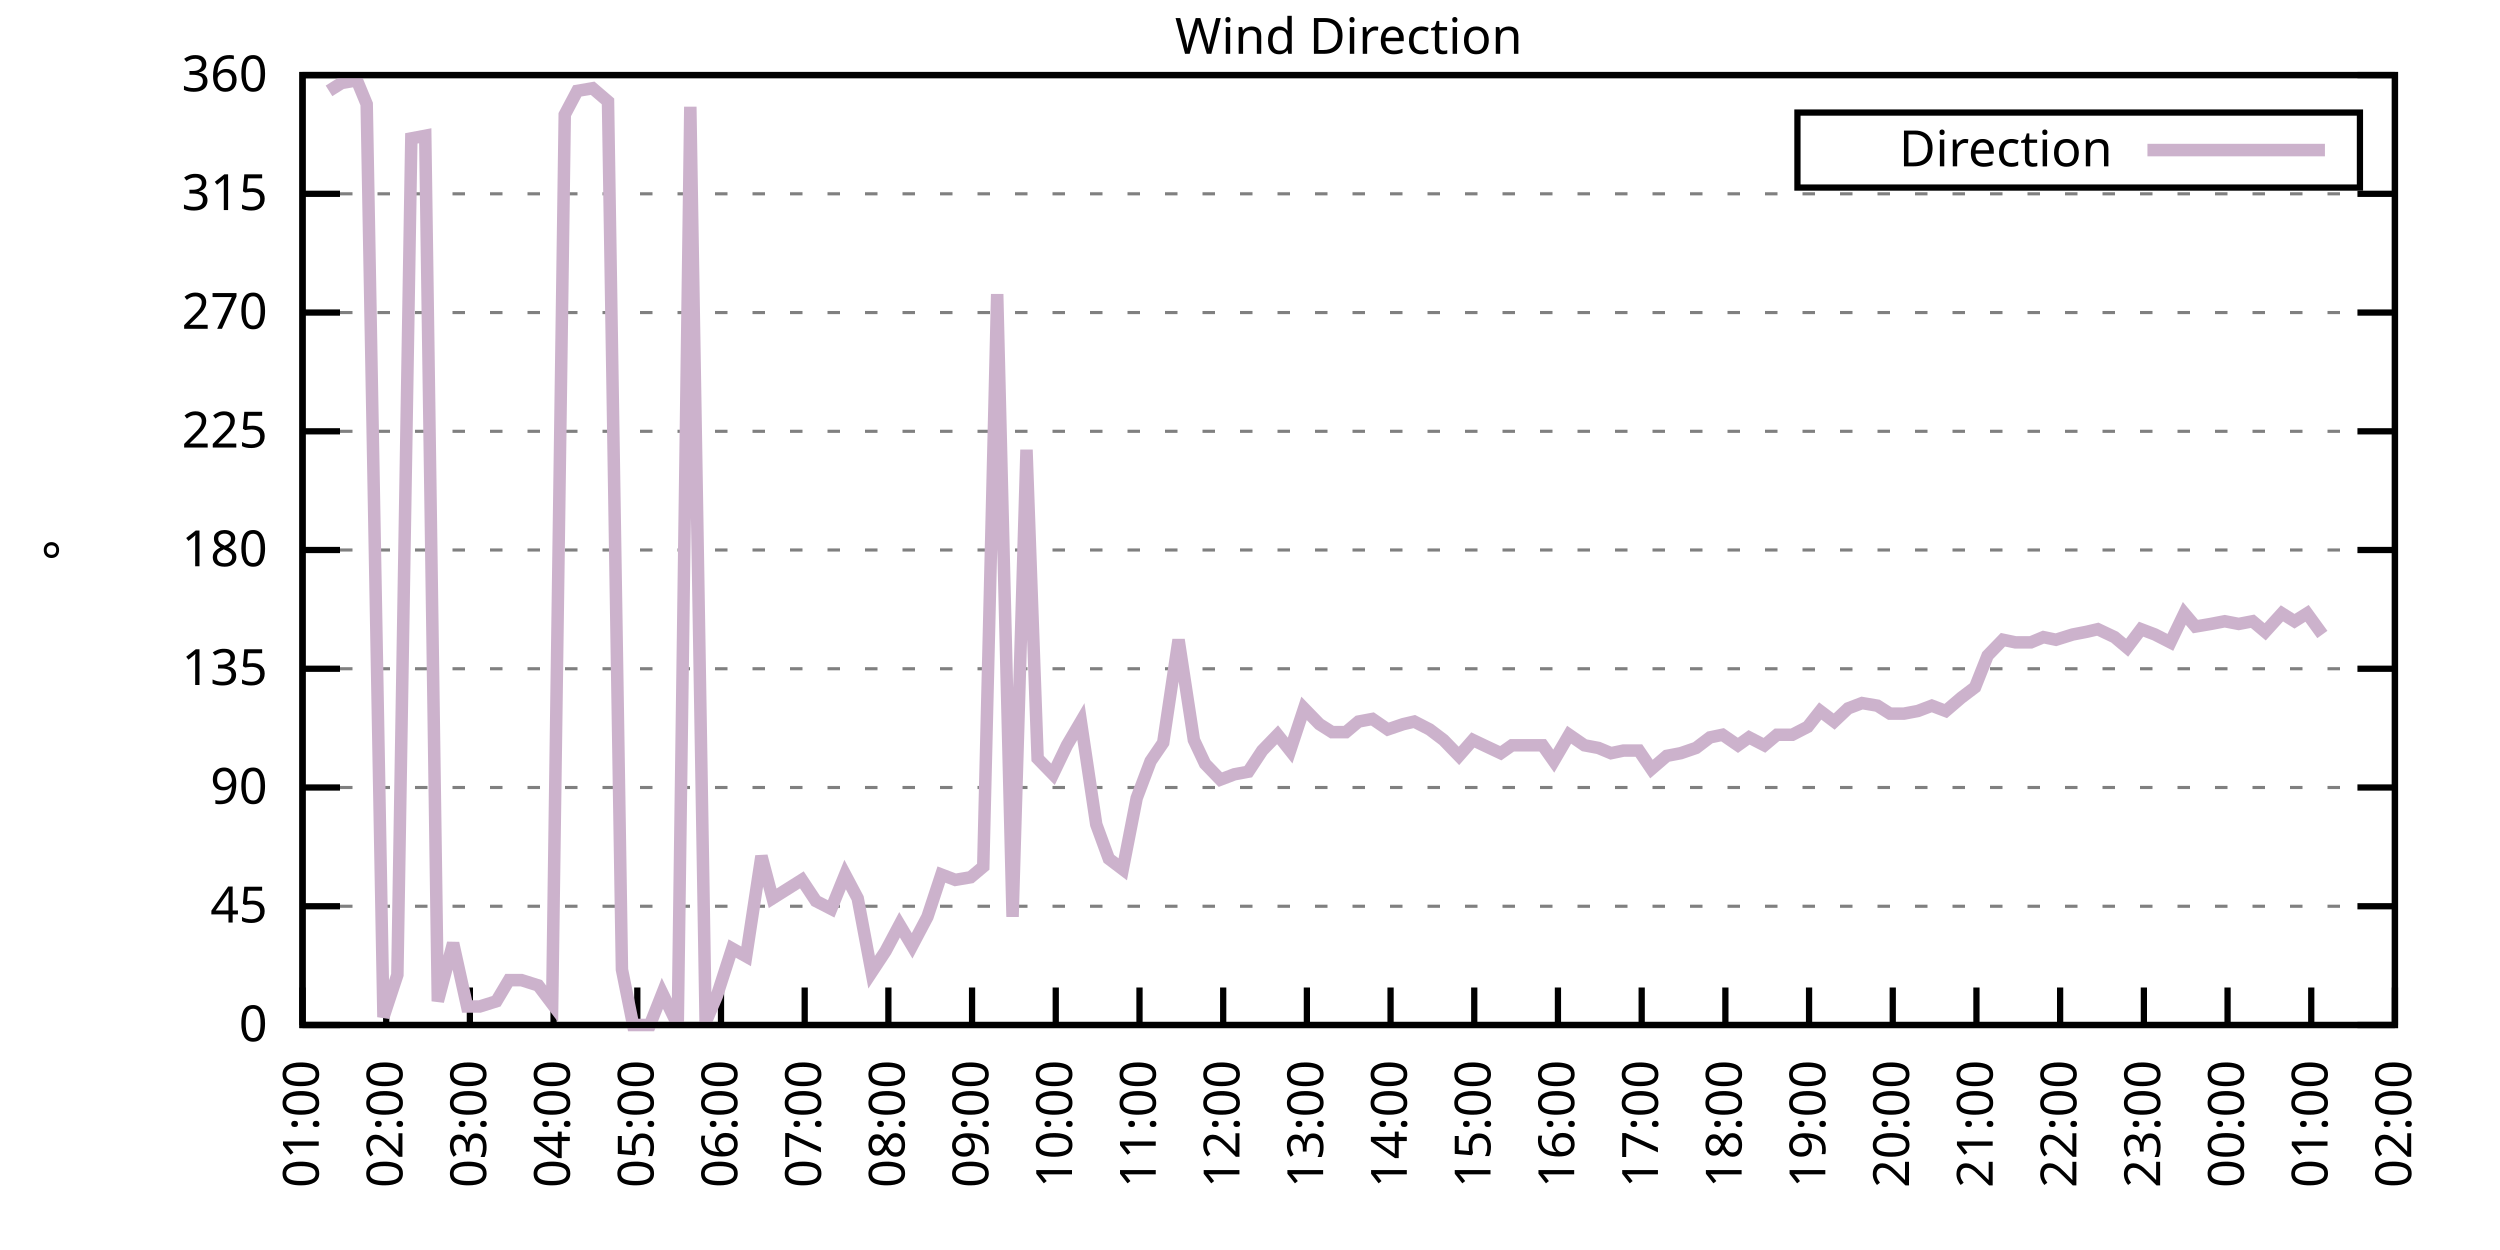
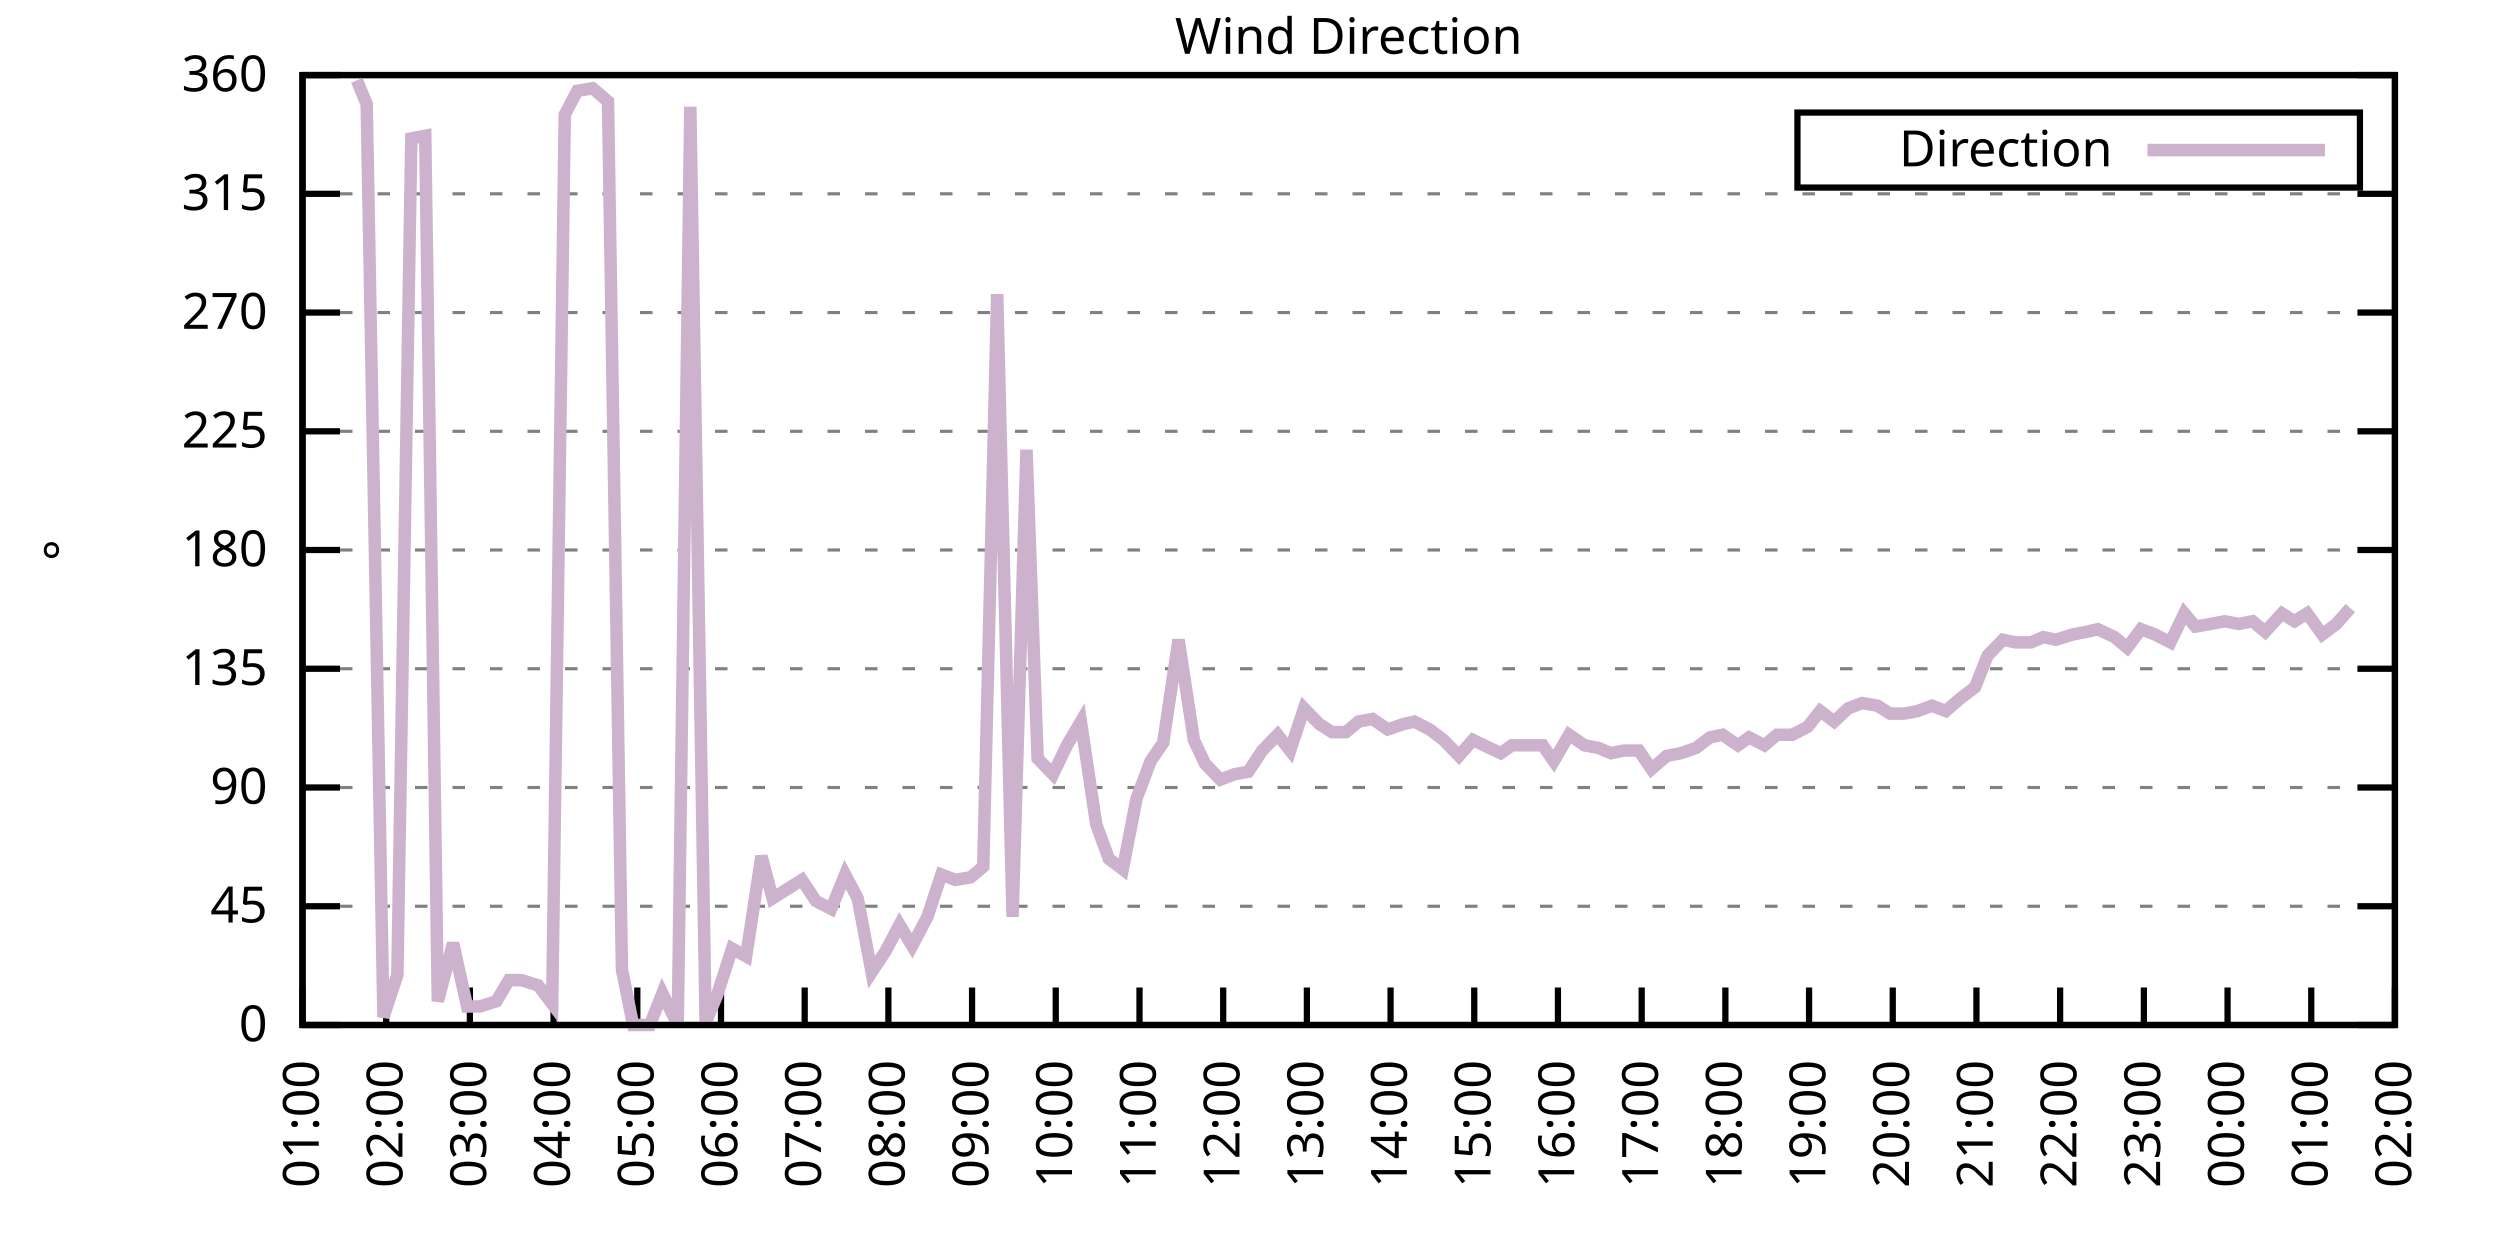
<svg xmlns="http://www.w3.org/2000/svg" xmlns:xlink="http://www.w3.org/1999/xlink" width="400" height="200" viewBox="0 0 400 200">
  <g id="gnuplot_canvas">
    <rect x="0" y="0" width="400" height="200" fill="none" />
    <defs>
      <circle id="gpDot" r="0.5" stroke-width="0.5" stroke="currentColor" />
      <path id="gpPt0" stroke-width="0.333" stroke="currentColor" d="M-1,0 h2 M0,-1 v2" />
      <path id="gpPt1" stroke-width="0.333" stroke="currentColor" d="M-1,-1 L1,1 M1,-1 L-1,1" />
      <path id="gpPt2" stroke-width="0.333" stroke="currentColor" d="M-1,0 L1,0 M0,-1 L0,1 M-1,-1 L1,1 M-1,1 L1,-1" />
      <rect id="gpPt3" stroke-width="0.333" stroke="currentColor" x="-1" y="-1" width="2" height="2" />
      <rect id="gpPt4" stroke-width="0.333" stroke="currentColor" fill="currentColor" x="-1" y="-1" width="2" height="2" />
      <circle id="gpPt5" stroke-width="0.333" stroke="currentColor" cx="0" cy="0" r="1" />
      <use xlink:href="#gpPt5" id="gpPt6" fill="currentColor" stroke="none" />
      <path id="gpPt7" stroke-width="0.333" stroke="currentColor" d="M0,-1.33 L-1.33,0.67 L1.33,0.67 z" />
      <use xlink:href="#gpPt7" id="gpPt8" fill="currentColor" stroke="none" />
      <use xlink:href="#gpPt7" id="gpPt9" stroke="currentColor" transform="rotate(180)" />
      <use xlink:href="#gpPt9" id="gpPt10" fill="currentColor" stroke="none" />
      <use xlink:href="#gpPt3" id="gpPt11" stroke="currentColor" transform="rotate(45)" />
      <use xlink:href="#gpPt11" id="gpPt12" fill="currentColor" stroke="none" />
      <path id="gpPt13" stroke-width="0.333" stroke="currentColor" d="M0,1.330 L1.265,0.411 L0.782,-1.067 L-0.782,-1.076 L-1.265,0.411 z" />
      <use xlink:href="#gpPt13" id="gpPt14" fill="currentColor" stroke="none" />
      <filter id="textbox" filterUnits="objectBoundingBox" x="0" y="0" height="1" width="1">
        <feFlood flood-color="white" flood-opacity="1" result="bgnd" />
        <feComposite in="SourceGraphic" in2="bgnd" operator="atop" />
      </filter>
      <filter id="greybox" filterUnits="objectBoundingBox" x="0" y="0" height="1" width="1">
        <feFlood flood-color="lightgrey" flood-opacity="1" result="grey" />
        <feComposite in="SourceGraphic" in2="grey" operator="atop" />
      </filter>
    </defs>
    <g fill="none" color="white" stroke="currentColor" stroke-width="1.00" stroke-linecap="butt" stroke-linejoin="miter">
</g>
    <g fill="none" color="black" stroke="currentColor" stroke-width="1.00" stroke-linecap="butt" stroke-linejoin="miter">
      <g stroke="none" shape-rendering="crispEdges">
        <polygon fill="rgb(255, 255, 255)" points="48.40,164.00 383.18,164.00 383.18,12.02 48.40,12.02 " />
      </g>
    </g>
    <g fill="none" color="black" stroke="currentColor" stroke-width="1.00" stroke-linecap="butt" stroke-linejoin="miter">
</g>
    <g fill="none" color="black" stroke="black" stroke-width="0.50" stroke-linecap="butt" stroke-linejoin="miter">
</g>
    <g fill="none" color="gray" stroke="currentColor" stroke-width="0.50" stroke-linecap="butt" stroke-linejoin="miter">
      <path stroke="gray" stroke-dasharray="2,4" class="gridline" d="M48.40,164.00 L383.19,164.00  " />
    </g>
    <g fill="none" color="gray" stroke="gray" stroke-width="1.00" stroke-linecap="butt" stroke-linejoin="miter">
</g>
    <g fill="none" color="black" stroke="currentColor" stroke-width="1.00" stroke-linecap="butt" stroke-linejoin="miter">
      <path stroke="black" d="M48.40,164.00 L54.40,164.00 M383.19,164.00 L377.19,164.00  " />
      <g transform="translate(42.80,166.60)" stroke="none" fill="black" font-family="Sans" font-size="8.00" text-anchor="end">
        <text>
          <tspan font-family="Sans"> 0</tspan>
        </text>
      </g>
    </g>
    <g fill="none" color="black" stroke="currentColor" stroke-width="1.00" stroke-linecap="butt" stroke-linejoin="miter">
</g>
    <g fill="none" color="black" stroke="black" stroke-width="0.50" stroke-linecap="butt" stroke-linejoin="miter">
</g>
    <g fill="none" color="gray" stroke="currentColor" stroke-width="0.50" stroke-linecap="butt" stroke-linejoin="miter">
      <path stroke="gray" stroke-dasharray="2,4" class="gridline" d="M48.40,145.00 L383.19,145.00  " />
    </g>
    <g fill="none" color="gray" stroke="gray" stroke-width="1.00" stroke-linecap="butt" stroke-linejoin="miter">
</g>
    <g fill="none" color="black" stroke="currentColor" stroke-width="1.00" stroke-linecap="butt" stroke-linejoin="miter">
      <path stroke="black" d="M48.40,145.00 L54.40,145.00 M383.19,145.00 L377.19,145.00  " />
      <g transform="translate(42.80,147.60)" stroke="none" fill="black" font-family="Sans" font-size="8.00" text-anchor="end">
        <text>
          <tspan font-family="Sans"> 45</tspan>
        </text>
      </g>
    </g>
    <g fill="none" color="black" stroke="currentColor" stroke-width="1.00" stroke-linecap="butt" stroke-linejoin="miter">
</g>
    <g fill="none" color="black" stroke="black" stroke-width="0.50" stroke-linecap="butt" stroke-linejoin="miter">
</g>
    <g fill="none" color="gray" stroke="currentColor" stroke-width="0.50" stroke-linecap="butt" stroke-linejoin="miter">
      <path stroke="gray" stroke-dasharray="2,4" class="gridline" d="M48.40,126.00 L383.19,126.00  " />
    </g>
    <g fill="none" color="gray" stroke="gray" stroke-width="1.00" stroke-linecap="butt" stroke-linejoin="miter">
</g>
    <g fill="none" color="black" stroke="currentColor" stroke-width="1.00" stroke-linecap="butt" stroke-linejoin="miter">
      <path stroke="black" d="M48.40,126.00 L54.40,126.00 M383.19,126.00 L377.19,126.00  " />
      <g transform="translate(42.80,128.60)" stroke="none" fill="black" font-family="Sans" font-size="8.00" text-anchor="end">
        <text>
          <tspan font-family="Sans"> 90</tspan>
        </text>
      </g>
    </g>
    <g fill="none" color="black" stroke="currentColor" stroke-width="1.00" stroke-linecap="butt" stroke-linejoin="miter">
</g>
    <g fill="none" color="black" stroke="black" stroke-width="0.50" stroke-linecap="butt" stroke-linejoin="miter">
</g>
    <g fill="none" color="gray" stroke="currentColor" stroke-width="0.50" stroke-linecap="butt" stroke-linejoin="miter">
      <path stroke="gray" stroke-dasharray="2,4" class="gridline" d="M48.40,107.00 L383.19,107.00  " />
    </g>
    <g fill="none" color="gray" stroke="gray" stroke-width="1.00" stroke-linecap="butt" stroke-linejoin="miter">
</g>
    <g fill="none" color="black" stroke="currentColor" stroke-width="1.00" stroke-linecap="butt" stroke-linejoin="miter">
      <path stroke="black" d="M48.40,107.00 L54.40,107.00 M383.19,107.00 L377.19,107.00  " />
      <g transform="translate(42.80,109.60)" stroke="none" fill="black" font-family="Sans" font-size="8.00" text-anchor="end">
        <text>
          <tspan font-family="Sans"> 135</tspan>
        </text>
      </g>
    </g>
    <g fill="none" color="black" stroke="currentColor" stroke-width="1.00" stroke-linecap="butt" stroke-linejoin="miter">
</g>
    <g fill="none" color="black" stroke="black" stroke-width="0.50" stroke-linecap="butt" stroke-linejoin="miter">
</g>
    <g fill="none" color="gray" stroke="currentColor" stroke-width="0.50" stroke-linecap="butt" stroke-linejoin="miter">
      <path stroke="gray" stroke-dasharray="2,4" class="gridline" d="M48.40,88.00 L383.19,88.00  " />
    </g>
    <g fill="none" color="gray" stroke="gray" stroke-width="1.00" stroke-linecap="butt" stroke-linejoin="miter">
</g>
    <g fill="none" color="black" stroke="currentColor" stroke-width="1.00" stroke-linecap="butt" stroke-linejoin="miter">
      <path stroke="black" d="M48.40,88.00 L54.40,88.00 M383.19,88.00 L377.19,88.00  " />
      <g transform="translate(42.80,90.60)" stroke="none" fill="black" font-family="Sans" font-size="8.00" text-anchor="end">
        <text>
          <tspan font-family="Sans"> 180</tspan>
        </text>
      </g>
    </g>
    <g fill="none" color="black" stroke="currentColor" stroke-width="1.00" stroke-linecap="butt" stroke-linejoin="miter">
</g>
    <g fill="none" color="black" stroke="black" stroke-width="0.50" stroke-linecap="butt" stroke-linejoin="miter">
</g>
    <g fill="none" color="gray" stroke="currentColor" stroke-width="0.50" stroke-linecap="butt" stroke-linejoin="miter">
      <path stroke="gray" stroke-dasharray="2,4" class="gridline" d="M48.40,69.01 L383.19,69.01  " />
    </g>
    <g fill="none" color="gray" stroke="gray" stroke-width="1.00" stroke-linecap="butt" stroke-linejoin="miter">
</g>
    <g fill="none" color="black" stroke="currentColor" stroke-width="1.00" stroke-linecap="butt" stroke-linejoin="miter">
      <path stroke="black" d="M48.40,69.01 L54.40,69.01 M383.19,69.01 L377.19,69.01  " />
      <g transform="translate(42.80,71.61)" stroke="none" fill="black" font-family="Sans" font-size="8.00" text-anchor="end">
        <text>
          <tspan font-family="Sans"> 225</tspan>
        </text>
      </g>
    </g>
    <g fill="none" color="black" stroke="currentColor" stroke-width="1.00" stroke-linecap="butt" stroke-linejoin="miter">
</g>
    <g fill="none" color="black" stroke="black" stroke-width="0.50" stroke-linecap="butt" stroke-linejoin="miter">
</g>
    <g fill="none" color="gray" stroke="currentColor" stroke-width="0.50" stroke-linecap="butt" stroke-linejoin="miter">
      <path stroke="gray" stroke-dasharray="2,4" class="gridline" d="M48.40,50.01 L383.19,50.01  " />
    </g>
    <g fill="none" color="gray" stroke="gray" stroke-width="1.00" stroke-linecap="butt" stroke-linejoin="miter">
</g>
    <g fill="none" color="black" stroke="currentColor" stroke-width="1.00" stroke-linecap="butt" stroke-linejoin="miter">
      <path stroke="black" d="M48.40,50.01 L54.40,50.01 M383.19,50.01 L377.19,50.01  " />
      <g transform="translate(42.80,52.61)" stroke="none" fill="black" font-family="Sans" font-size="8.00" text-anchor="end">
        <text>
          <tspan font-family="Sans"> 270</tspan>
        </text>
      </g>
    </g>
    <g fill="none" color="black" stroke="currentColor" stroke-width="1.00" stroke-linecap="butt" stroke-linejoin="miter">
</g>
    <g fill="none" color="black" stroke="black" stroke-width="0.50" stroke-linecap="butt" stroke-linejoin="miter">
</g>
    <g fill="none" color="gray" stroke="currentColor" stroke-width="0.50" stroke-linecap="butt" stroke-linejoin="miter">
      <path stroke="gray" stroke-dasharray="2,4" class="gridline" d="M48.40,31.01 L383.19,31.01  " />
    </g>
    <g fill="none" color="gray" stroke="gray" stroke-width="1.00" stroke-linecap="butt" stroke-linejoin="miter">
</g>
    <g fill="none" color="black" stroke="currentColor" stroke-width="1.00" stroke-linecap="butt" stroke-linejoin="miter">
      <path stroke="black" d="M48.40,31.01 L54.40,31.01 M383.19,31.01 L377.19,31.01  " />
      <g transform="translate(42.80,33.61)" stroke="none" fill="black" font-family="Sans" font-size="8.00" text-anchor="end">
        <text>
          <tspan font-family="Sans"> 315</tspan>
        </text>
      </g>
    </g>
    <g fill="none" color="black" stroke="currentColor" stroke-width="1.00" stroke-linecap="butt" stroke-linejoin="miter">
</g>
    <g fill="none" color="black" stroke="black" stroke-width="0.50" stroke-linecap="butt" stroke-linejoin="miter">
</g>
    <g fill="none" color="gray" stroke="currentColor" stroke-width="0.50" stroke-linecap="butt" stroke-linejoin="miter">
      <path stroke="gray" stroke-dasharray="2,4" class="gridline" d="M48.40,12.01 L383.19,12.01  " />
    </g>
    <g fill="none" color="gray" stroke="gray" stroke-width="1.00" stroke-linecap="butt" stroke-linejoin="miter">
</g>
    <g fill="none" color="black" stroke="currentColor" stroke-width="1.00" stroke-linecap="butt" stroke-linejoin="miter">
      <path stroke="black" d="M48.40,12.01 L54.40,12.01 M383.19,12.01 L377.19,12.01  " />
      <g transform="translate(42.80,14.61)" stroke="none" fill="black" font-family="Sans" font-size="8.00" text-anchor="end">
        <text>
          <tspan font-family="Sans"> 360</tspan>
        </text>
      </g>
    </g>
    <g fill="none" color="black" stroke="currentColor" stroke-width="1.00" stroke-linecap="butt" stroke-linejoin="miter">
      <path stroke="black" d="M48.40,164.00 L48.40,158.00  " />
      <g transform="translate(51.00,169.60) rotate(270.00)" stroke="none" fill="black" font-family="Sans" font-size="8.00" text-anchor="end">
        <text>
          <tspan font-family="Sans">01:00</tspan>
        </text>
      </g>
    </g>
    <g fill="none" color="black" stroke="currentColor" stroke-width="1.00" stroke-linecap="butt" stroke-linejoin="miter">
      <path stroke="black" d="M61.79,164.00 L61.79,158.00  " />
      <g transform="translate(64.39,169.60) rotate(270.00)" stroke="none" fill="black" font-family="Sans" font-size="8.00" text-anchor="end">
        <text>
          <tspan font-family="Sans">02:00</tspan>
        </text>
      </g>
    </g>
    <g fill="none" color="black" stroke="currentColor" stroke-width="1.00" stroke-linecap="butt" stroke-linejoin="miter">
      <path stroke="black" d="M75.18,164.00 L75.18,158.00  " />
      <g transform="translate(77.78,169.60) rotate(270.00)" stroke="none" fill="black" font-family="Sans" font-size="8.00" text-anchor="end">
        <text>
          <tspan font-family="Sans">03:00</tspan>
        </text>
      </g>
    </g>
    <g fill="none" color="black" stroke="currentColor" stroke-width="1.00" stroke-linecap="butt" stroke-linejoin="miter">
      <path stroke="black" d="M88.57,164.00 L88.57,158.00  " />
      <g transform="translate(91.17,169.60) rotate(270.00)" stroke="none" fill="black" font-family="Sans" font-size="8.00" text-anchor="end">
        <text>
          <tspan font-family="Sans">04:00</tspan>
        </text>
      </g>
    </g>
    <g fill="none" color="black" stroke="currentColor" stroke-width="1.00" stroke-linecap="butt" stroke-linejoin="miter">
      <path stroke="black" d="M101.97,164.00 L101.97,158.00  " />
      <g transform="translate(104.57,169.60) rotate(270.00)" stroke="none" fill="black" font-family="Sans" font-size="8.00" text-anchor="end">
        <text>
          <tspan font-family="Sans">05:00</tspan>
        </text>
      </g>
    </g>
    <g fill="none" color="black" stroke="currentColor" stroke-width="1.00" stroke-linecap="butt" stroke-linejoin="miter">
      <path stroke="black" d="M115.36,164.00 L115.36,158.00  " />
      <g transform="translate(117.96,169.60) rotate(270.00)" stroke="none" fill="black" font-family="Sans" font-size="8.00" text-anchor="end">
        <text>
          <tspan font-family="Sans">06:00</tspan>
        </text>
      </g>
    </g>
    <g fill="none" color="black" stroke="currentColor" stroke-width="1.00" stroke-linecap="butt" stroke-linejoin="miter">
      <path stroke="black" d="M128.75,164.00 L128.75,158.00  " />
      <g transform="translate(131.35,169.60) rotate(270.00)" stroke="none" fill="black" font-family="Sans" font-size="8.00" text-anchor="end">
        <text>
          <tspan font-family="Sans">07:00</tspan>
        </text>
      </g>
    </g>
    <g fill="none" color="black" stroke="currentColor" stroke-width="1.00" stroke-linecap="butt" stroke-linejoin="miter">
      <path stroke="black" d="M142.14,164.00 L142.14,158.00  " />
      <g transform="translate(144.74,169.60) rotate(270.00)" stroke="none" fill="black" font-family="Sans" font-size="8.00" text-anchor="end">
        <text>
          <tspan font-family="Sans">08:00</tspan>
        </text>
      </g>
    </g>
    <g fill="none" color="black" stroke="currentColor" stroke-width="1.00" stroke-linecap="butt" stroke-linejoin="miter">
      <path stroke="black" d="M155.53,164.00 L155.53,158.00  " />
      <g transform="translate(158.13,169.60) rotate(270.00)" stroke="none" fill="black" font-family="Sans" font-size="8.00" text-anchor="end">
        <text>
          <tspan font-family="Sans">09:00</tspan>
        </text>
      </g>
    </g>
    <g fill="none" color="black" stroke="currentColor" stroke-width="1.00" stroke-linecap="butt" stroke-linejoin="miter">
      <path stroke="black" d="M168.92,164.00 L168.92,158.00  " />
      <g transform="translate(171.52,169.60) rotate(270.00)" stroke="none" fill="black" font-family="Sans" font-size="8.00" text-anchor="end">
        <text>
          <tspan font-family="Sans">10:00</tspan>
        </text>
      </g>
    </g>
    <g fill="none" color="black" stroke="currentColor" stroke-width="1.00" stroke-linecap="butt" stroke-linejoin="miter">
      <path stroke="black" d="M182.32,164.00 L182.32,158.00  " />
      <g transform="translate(184.92,169.60) rotate(270.00)" stroke="none" fill="black" font-family="Sans" font-size="8.00" text-anchor="end">
        <text>
          <tspan font-family="Sans">11:00</tspan>
        </text>
      </g>
    </g>
    <g fill="none" color="black" stroke="currentColor" stroke-width="1.00" stroke-linecap="butt" stroke-linejoin="miter">
      <path stroke="black" d="M195.71,164.00 L195.71,158.00  " />
      <g transform="translate(198.31,169.60) rotate(270.00)" stroke="none" fill="black" font-family="Sans" font-size="8.00" text-anchor="end">
        <text>
          <tspan font-family="Sans">12:00</tspan>
        </text>
      </g>
    </g>
    <g fill="none" color="black" stroke="currentColor" stroke-width="1.00" stroke-linecap="butt" stroke-linejoin="miter">
      <path stroke="black" d="M209.10,164.00 L209.10,158.00  " />
      <g transform="translate(211.70,169.60) rotate(270.00)" stroke="none" fill="black" font-family="Sans" font-size="8.00" text-anchor="end">
        <text>
          <tspan font-family="Sans">13:00</tspan>
        </text>
      </g>
    </g>
    <g fill="none" color="black" stroke="currentColor" stroke-width="1.00" stroke-linecap="butt" stroke-linejoin="miter">
      <path stroke="black" d="M222.49,164.00 L222.49,158.00  " />
      <g transform="translate(225.09,169.60) rotate(270.00)" stroke="none" fill="black" font-family="Sans" font-size="8.00" text-anchor="end">
        <text>
          <tspan font-family="Sans">14:00</tspan>
        </text>
      </g>
    </g>
    <g fill="none" color="black" stroke="currentColor" stroke-width="1.00" stroke-linecap="butt" stroke-linejoin="miter">
      <path stroke="black" d="M235.88,164.00 L235.88,158.00  " />
      <g transform="translate(238.48,169.60) rotate(270.00)" stroke="none" fill="black" font-family="Sans" font-size="8.00" text-anchor="end">
        <text>
          <tspan font-family="Sans">15:00</tspan>
        </text>
      </g>
    </g>
    <g fill="none" color="black" stroke="currentColor" stroke-width="1.00" stroke-linecap="butt" stroke-linejoin="miter">
      <path stroke="black" d="M249.27,164.00 L249.27,158.00  " />
      <g transform="translate(251.87,169.60) rotate(270.00)" stroke="none" fill="black" font-family="Sans" font-size="8.00" text-anchor="end">
        <text>
          <tspan font-family="Sans">16:00</tspan>
        </text>
      </g>
    </g>
    <g fill="none" color="black" stroke="currentColor" stroke-width="1.00" stroke-linecap="butt" stroke-linejoin="miter">
      <path stroke="black" d="M262.67,164.00 L262.67,158.00  " />
      <g transform="translate(265.27,169.60) rotate(270.00)" stroke="none" fill="black" font-family="Sans" font-size="8.00" text-anchor="end">
        <text>
          <tspan font-family="Sans">17:00</tspan>
        </text>
      </g>
    </g>
    <g fill="none" color="black" stroke="currentColor" stroke-width="1.00" stroke-linecap="butt" stroke-linejoin="miter">
      <path stroke="black" d="M276.06,164.00 L276.06,158.00  " />
      <g transform="translate(278.66,169.60) rotate(270.00)" stroke="none" fill="black" font-family="Sans" font-size="8.00" text-anchor="end">
        <text>
          <tspan font-family="Sans">18:00</tspan>
        </text>
      </g>
    </g>
    <g fill="none" color="black" stroke="currentColor" stroke-width="1.00" stroke-linecap="butt" stroke-linejoin="miter">
      <path stroke="black" d="M289.45,164.00 L289.45,158.00  " />
      <g transform="translate(292.05,169.60) rotate(270.00)" stroke="none" fill="black" font-family="Sans" font-size="8.00" text-anchor="end">
        <text>
          <tspan font-family="Sans">19:00</tspan>
        </text>
      </g>
    </g>
    <g fill="none" color="black" stroke="currentColor" stroke-width="1.00" stroke-linecap="butt" stroke-linejoin="miter">
      <path stroke="black" d="M302.84,164.00 L302.84,158.00  " />
      <g transform="translate(305.44,169.60) rotate(270.00)" stroke="none" fill="black" font-family="Sans" font-size="8.00" text-anchor="end">
        <text>
          <tspan font-family="Sans">20:00</tspan>
        </text>
      </g>
    </g>
    <g fill="none" color="black" stroke="currentColor" stroke-width="1.00" stroke-linecap="butt" stroke-linejoin="miter">
      <path stroke="black" d="M316.23,164.00 L316.23,158.00  " />
      <g transform="translate(318.83,169.60) rotate(270.00)" stroke="none" fill="black" font-family="Sans" font-size="8.00" text-anchor="end">
        <text>
          <tspan font-family="Sans">21:00</tspan>
        </text>
      </g>
    </g>
    <g fill="none" color="black" stroke="currentColor" stroke-width="1.00" stroke-linecap="butt" stroke-linejoin="miter">
      <path stroke="black" d="M329.62,164.00 L329.62,158.00  " />
      <g transform="translate(332.22,169.60) rotate(270.00)" stroke="none" fill="black" font-family="Sans" font-size="8.00" text-anchor="end">
        <text>
          <tspan font-family="Sans">22:00</tspan>
        </text>
      </g>
    </g>
    <g fill="none" color="black" stroke="currentColor" stroke-width="1.00" stroke-linecap="butt" stroke-linejoin="miter">
      <path stroke="black" d="M343.02,164.00 L343.02,158.00  " />
      <g transform="translate(345.62,169.60) rotate(270.00)" stroke="none" fill="black" font-family="Sans" font-size="8.00" text-anchor="end">
        <text>
          <tspan font-family="Sans">23:00</tspan>
        </text>
      </g>
    </g>
    <g fill="none" color="black" stroke="currentColor" stroke-width="1.00" stroke-linecap="butt" stroke-linejoin="miter">
      <path stroke="black" d="M356.41,164.00 L356.41,158.00  " />
      <g transform="translate(359.01,169.60) rotate(270.00)" stroke="none" fill="black" font-family="Sans" font-size="8.00" text-anchor="end">
        <text>
          <tspan font-family="Sans">00:00</tspan>
        </text>
      </g>
    </g>
    <g fill="none" color="black" stroke="currentColor" stroke-width="1.00" stroke-linecap="butt" stroke-linejoin="miter">
      <path stroke="black" d="M369.80,164.00 L369.80,158.00  " />
      <g transform="translate(372.40,169.60) rotate(270.00)" stroke="none" fill="black" font-family="Sans" font-size="8.00" text-anchor="end">
        <text>
          <tspan font-family="Sans">01:00</tspan>
        </text>
      </g>
    </g>
    <g fill="none" color="black" stroke="currentColor" stroke-width="1.00" stroke-linecap="butt" stroke-linejoin="miter">
      <path stroke="black" d="M383.19,164.00 L383.19,158.00  " />
      <g transform="translate(385.79,169.60) rotate(270.00)" stroke="none" fill="black" font-family="Sans" font-size="8.00" text-anchor="end">
        <text>
          <tspan font-family="Sans">02:00</tspan>
        </text>
      </g>
    </g>
    <g fill="none" color="black" stroke="currentColor" stroke-width="1.00" stroke-linecap="butt" stroke-linejoin="miter">
</g>
    <g fill="none" color="black" stroke="currentColor" stroke-width="1.00" stroke-linecap="butt" stroke-linejoin="miter">
      <path stroke="black" d="M48.40,12.01 L48.40,164.00 L383.19,164.00 L383.19,12.01 L48.40,12.01 Z  " />
    </g>
    <g fill="none" color="black" stroke="currentColor" stroke-width="1.00" stroke-linecap="butt" stroke-linejoin="miter">
</g>
    <g fill="none" color="black" stroke="currentColor" stroke-width="1.00" stroke-linecap="butt" stroke-linejoin="miter">
      <path stroke="black" d="M287.59,30.01 L287.59,18.01 L377.59,18.01 L377.59,30.01 L287.59,30.01 Z  " />
    </g>
    <g id="Wind_direction_plot_1">
      <g fill="none" color="white" stroke="black" stroke-width="2.00" stroke-linecap="butt" stroke-linejoin="miter">
</g>
      <g fill="none" color="black" stroke="currentColor" stroke-width="2.00" stroke-linecap="butt" stroke-linejoin="miter">
        <g transform="translate(337.99,26.61)" stroke="none" fill="black" font-family="Sans" font-size="8.00" text-anchor="end">
          <text>
            <tspan font-family="Sans">Direction</tspan>
          </text>
        </g>
      </g>
      <g fill="none" color="black" stroke="currentColor" stroke-width="2.00" stroke-linecap="butt" stroke-linejoin="miter">
-         <path stroke="rgb(204, 178, 204)" d="M343.59,24.01 L371.99,24.01 M52.64,14.54 L54.65,13.28 L57.10,12.85 L58.67,16.65 L61.35,162.73 L63.58,155.98   L65.81,22.14 L68.04,21.72 L70.05,160.20 L72.50,150.91 L74.74,161.04 L76.75,161.04 L79.42,160.20 L81.43,156.82   L83.44,156.82 L86.12,157.67 L88.35,160.62 L90.36,18.34 L92.37,14.54 L94.82,14.12 L97.28,16.23 L99.51,155.13   L101.30,164.00 L103.98,164.00 L105.98,158.93 L108.44,164.00 L110.45,17.08 L112.90,163.58 L114.69,159.36 L117.14,151.76   L119.38,153.02 L121.83,136.98 L123.62,143.73 L128.30,140.78 L130.54,144.16 L132.99,145.42 L135.22,139.93 L137.23,143.73   L139.46,155.56 L141.69,152.18 L143.93,147.96 L145.94,151.33 L148.39,146.69 L150.62,139.93 L152.85,140.78 L155.31,140.36   L157.32,138.67 L159.55,47.05 L162.01,146.69 L164.24,71.96 L166.02,121.36 L168.48,123.89 L170.71,119.25 L172.94,115.45   L175.40,131.91 L177.41,137.40 L179.64,139.09 L181.87,127.69 L184.10,121.78 L186.11,118.83 L188.57,102.36 L191.02,118.40   L192.81,122.20 L195.26,124.74 L197.49,123.89 L199.73,123.47 L201.96,120.09 L204.41,117.56 L206.42,120.09 L208.65,113.34   L211.11,115.87 L213.12,117.14 L215.35,117.14 L217.36,115.45 L219.59,115.03 L222.04,116.71 L224.50,115.87 L226.29,115.45   L228.74,116.71 L230.97,118.40 L233.43,120.94 L235.66,118.40 L237.44,119.25 L240.12,120.51 L241.91,119.25 L244.36,119.25   L246.82,119.25 L248.60,121.78 L251.06,117.56 L253.51,119.25 L255.75,119.67 L257.76,120.51 L259.76,120.09 L262.22,120.09   L264.23,123.05 L266.68,120.94 L268.92,120.51 L271.37,119.67 L273.60,117.98 L275.61,117.56 L278.07,119.25 L279.85,117.98   L282.31,119.25 L284.32,117.56 L286.77,117.56 L289.23,116.29 L291.23,113.76 L293.47,115.45 L295.70,113.34 L297.93,112.49   L300.39,112.91 L302.39,114.18 L304.63,114.18 L306.86,113.76 L309.09,112.91 L311.32,113.76 L313.78,111.65 L316.01,109.96   L318.02,104.89 L320.47,102.36 L322.48,102.78 L324.94,102.78 L326.95,101.94 L328.95,102.36 L331.63,101.52 L333.86,101.09   L335.65,100.67 L338.33,101.94 L340.34,103.63 L342.57,100.67 L344.80,101.52 L347.26,102.78 L349.49,98.14 L351.27,100.25   L353.73,99.83 L355.96,99.40 L358.19,99.83 L360.42,99.40 L362.43,101.09 L365.11,98.14 L367.12,99.40 L369.13,98.14   L371.58,101.52  " />
+         <path stroke="rgb(204, 178, 204)" d="M343.59,24.01 L371.99,24.01 M57.10,12.85 L58.67,16.65 L61.35,162.73 L63.58,155.98 L65.81,22.14 L68.04,21.72   L70.05,160.20 L72.50,150.91 L74.74,161.04 L76.75,161.04 L79.42,160.20 L81.43,156.82 L83.44,156.82 L86.12,157.67   L88.35,160.62 L90.36,18.34 L92.37,14.54 L94.82,14.12 L97.28,16.23 L99.51,155.13 L101.30,164.00 L103.98,164.00   L105.98,158.93 L108.44,164.00 L110.45,17.08 L112.90,163.58 L114.69,159.36 L117.14,151.76 L119.38,153.02 L121.83,136.98   L123.62,143.73 L128.30,140.78 L130.54,144.16 L132.99,145.42 L135.22,139.93 L137.23,143.73 L139.46,155.56 L141.69,152.18   L143.93,147.96 L145.94,151.33 L148.39,146.69 L150.62,139.93 L152.85,140.78 L155.31,140.36 L157.32,138.67 L159.55,47.05   L162.01,146.69 L164.24,71.96 L166.02,121.36 L168.48,123.89 L170.71,119.25 L172.94,115.45 L175.40,131.91 L177.41,137.40   L179.64,139.09 L181.87,127.69 L184.10,121.78 L186.11,118.83 L188.57,102.36 L191.02,118.40 L192.81,122.20 L195.26,124.74   L197.49,123.89 L199.73,123.47 L201.96,120.09 L204.41,117.56 L206.42,120.09 L208.65,113.34 L211.11,115.87 L213.12,117.14   L215.35,117.14 L217.36,115.45 L219.59,115.03 L222.04,116.71 L224.50,115.87 L226.29,115.45 L228.74,116.71 L230.97,118.40   L233.43,120.94 L235.66,118.40 L237.44,119.25 L240.12,120.51 L241.91,119.25 L244.36,119.25 L246.82,119.25 L248.60,121.78   L251.06,117.56 L253.51,119.25 L255.75,119.67 L257.76,120.51 L259.76,120.09 L262.22,120.09 L264.23,123.05 L266.68,120.94   L268.92,120.51 L271.37,119.67 L273.60,117.98 L275.61,117.56 L278.07,119.25 L279.85,117.98 L282.31,119.25 L284.32,117.56   L286.77,117.56 L289.23,116.29 L291.23,113.76 L293.47,115.45 L295.70,113.34 L297.93,112.49 L300.39,112.91 L302.39,114.18   L304.63,114.18 L306.86,113.76 L309.09,112.91 L311.32,113.76 L313.78,111.65 L316.01,109.96 L318.02,104.89 L320.47,102.36   L322.48,102.78 L324.94,102.78 L326.95,101.94 L328.95,102.36 L331.63,101.52 L333.86,101.09 L335.65,100.67 L338.33,101.94   L340.34,103.63 L342.57,100.67 L344.80,101.52 L347.26,102.78 L349.49,98.14 L351.27,100.25 L353.73,99.83 L355.96,99.40   L358.19,99.83 L360.42,99.40 L362.43,101.09 L365.11,98.14 L367.12,99.40 L369.13,98.14 L371.58,101.52 L373.82,99.83   L376.05,97.29  " />
      </g>
    </g>
    <g fill="none" color="black" stroke="currentColor" stroke-width="2.00" stroke-linecap="butt" stroke-linejoin="miter">
</g>
    <g fill="none" color="black" stroke="black" stroke-width="1.00" stroke-linecap="butt" stroke-linejoin="miter">
</g>
    <g fill="none" color="black" stroke="currentColor" stroke-width="1.00" stroke-linecap="butt" stroke-linejoin="miter">
      <path stroke="black" d="M48.40,12.01 L48.40,164.00 L383.19,164.00 L383.19,12.01 L48.40,12.01 Z  " />
      <g transform="translate(12.80,88.01) rotate(270.00)" stroke="none" fill="black" font-family="Sans" font-size="8.00" text-anchor="middle">
        <text>
          <tspan font-family="Sans">°</tspan>
        </text>
      </g>
    </g>
    <g fill="none" color="black" stroke="currentColor" stroke-width="1.00" stroke-linecap="butt" stroke-linejoin="miter">
</g>
    <g fill="none" color="black" stroke="currentColor" stroke-width="1.00" stroke-linecap="butt" stroke-linejoin="miter">
      <g transform="translate(215.79,8.61)" stroke="none" fill="black" font-family="Sans" font-size="8.00" text-anchor="middle">
        <text>
          <tspan font-family="Sans">Wind Direction</tspan>
        </text>
      </g>
    </g>
    <g fill="none" color="black" stroke="currentColor" stroke-width="1.00" stroke-linecap="butt" stroke-linejoin="miter">
</g>
  </g>
</svg>
